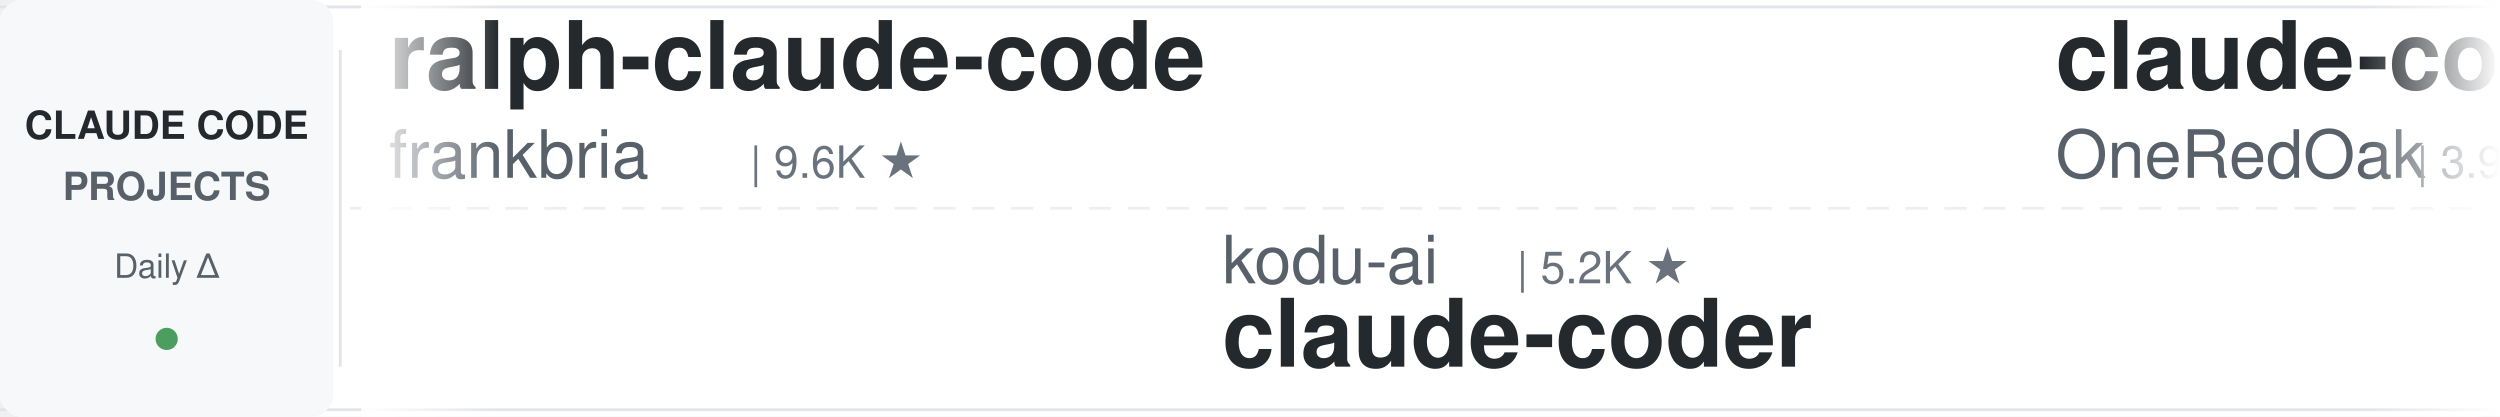
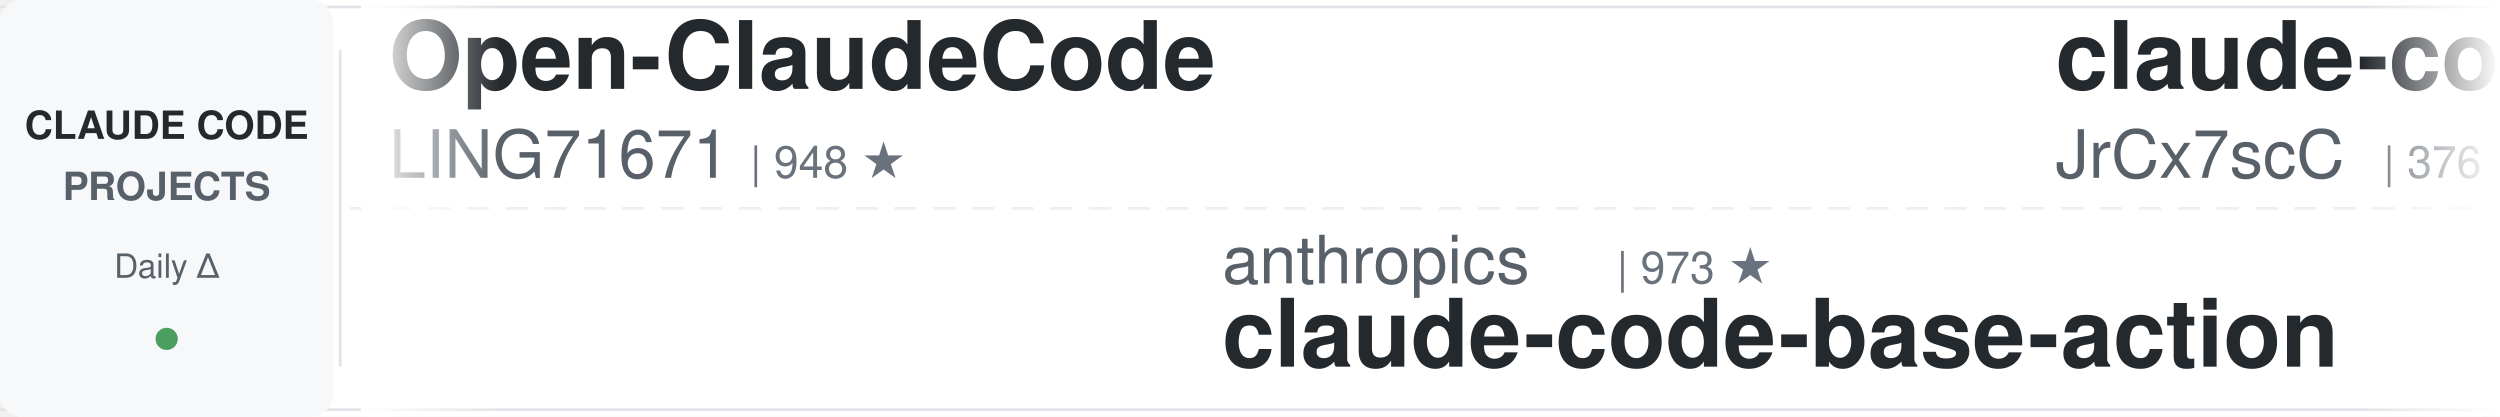
<svg xmlns="http://www.w3.org/2000/svg" width="900" height="150">
  <defs>
    <linearGradient id="leftFade" x1="0%" y1="0%" x2="100%" y2="0%">
      <stop offset="0%" style="stop-color:#ffffff;stop-opacity:1" />
      <stop offset="100%" style="stop-color:#ffffff;stop-opacity:0" />
    </linearGradient>
    <linearGradient id="rightFade" x1="0%" y1="0%" x2="100%" y2="0%">
      <stop offset="0%" style="stop-color:#ffffff;stop-opacity:0" />
      <stop offset="100%" style="stop-color:#ffffff;stop-opacity:1" />
    </linearGradient>
  </defs>
  <rect width="900" height="150" fill="#ffffff" rx="8" />
  <rect x="0" y="2" width="900" height="1" fill="#e1e4e8" />
  <rect x="0" y="147" width="900" height="1" fill="#e1e4e8" />
  <line x1="0" y1="75" x2="900" y2="75" stroke="#e1e4e8" stroke-width="1" stroke-dasharray="8 6" opacity="0.6" />
  <rect x="0" y="0" width="120" height="150" fill="#f6f8fa" rx="8" />
  <text x="60" y="50" font-family="-apple-system, BlinkMacSystemFont, 'Segoe UI', Helvetica, Arial, sans-serif" font-size="14" font-weight="600" fill="#24292e" text-anchor="middle">CLAUDE CODE</text>
  <text x="60" y="72" font-family="-apple-system, BlinkMacSystemFont, 'Segoe UI', Helvetica, Arial, sans-serif" font-size="14" font-weight="600" fill="#586069" text-anchor="middle">PROJECTS</text>
  <text x="60" y="100" font-family="-apple-system, BlinkMacSystemFont, 'Segoe UI', Helvetica, Arial, sans-serif" font-size="12" font-weight="500" fill="#586069" text-anchor="middle">Daily Δ</text>
  <circle cx="60" cy="122" r="4" fill="#22863a" opacity="0.8" />
  <rect x="122" y="18" width="1" height="114" fill="#e1e4e8" />
  <clipPath id="tickerClip">
    <rect x="130" y="0" width="770" height="150" />
  </clipPath>
  <g clip-path="url(#tickerClip)">
    <g id="tickerItems">
      <animateTransform attributeName="transform" attributeType="XML" type="translate" from="0 0" to="-3000 0" dur="54s" repeatCount="indefinite" />
      <g transform="translate(0, 0)">
-         <text x="140" y="32" font-family="-apple-system, BlinkMacSystemFont, 'Segoe UI', Helvetica, Arial, sans-serif" font-size="34" font-weight="600" fill="#24292e">ralph-claude-code</text>
-         <text x="140" y="64" font-family="-apple-system, BlinkMacSystemFont, 'Segoe UI', Helvetica, Arial, sans-serif" font-size="24" font-weight="400" fill="#586069">frankbria</text>
-         <text x="270" y="64" font-family="-apple-system, BlinkMacSystemFont, 'Segoe UI', Helvetica, Arial, sans-serif" font-size="16" font-weight="500" fill="#6a737d">| 9.6K ★</text>
+         <text x="140" y="32" font-family="-apple-system, BlinkMacSystemFont, 'Segoe UI', Helvetica, Arial, sans-serif" font-size="34" font-weight="600" fill="#24292e">Open-ClaudeCode</text>
+         <text x="140" y="64" font-family="-apple-system, BlinkMacSystemFont, 'Segoe UI', Helvetica, Arial, sans-serif" font-size="24" font-weight="400" fill="#586069">LING71671</text>
+         <text x="270" y="64" font-family="-apple-system, BlinkMacSystemFont, 'Segoe UI', Helvetica, Arial, sans-serif" font-size="16" font-weight="500" fill="#6a737d">| 948 ★</text>
      </g>
      <g transform="translate(300, 0)">
-         <text x="140" y="102" font-family="-apple-system, BlinkMacSystemFont, 'Segoe UI', Helvetica, Arial, sans-serif" font-size="24" font-weight="400" fill="#586069">kodu-ai</text>
-         <text x="246" y="102" font-family="-apple-system, BlinkMacSystemFont, 'Segoe UI', Helvetica, Arial, sans-serif" font-size="16" font-weight="500" fill="#6a737d">| 5.2K ★</text>
-         <text x="140" y="132" font-family="-apple-system, BlinkMacSystemFont, 'Segoe UI', Helvetica, Arial, sans-serif" font-size="34" font-weight="600" fill="#24292e">claude-coder</text>
+         <text x="140" y="102" font-family="-apple-system, BlinkMacSystemFont, 'Segoe UI', Helvetica, Arial, sans-serif" font-size="24" font-weight="400" fill="#586069">anthropics</text>
+         <text x="282" y="102" font-family="-apple-system, BlinkMacSystemFont, 'Segoe UI', Helvetica, Arial, sans-serif" font-size="16" font-weight="500" fill="#6a737d">| 973 ★</text>
+         <text x="140" y="132" font-family="-apple-system, BlinkMacSystemFont, 'Segoe UI', Helvetica, Arial, sans-serif" font-size="34" font-weight="600" fill="#24292e">claude-code-base-action</text>
      </g>
      <g transform="translate(600, 0)">
-         <text x="140" y="32" font-family="-apple-system, BlinkMacSystemFont, 'Segoe UI', Helvetica, Arial, sans-serif" font-size="34" font-weight="600" fill="#24292e">claude-code-workflows</text>
-         <text x="140" y="64" font-family="-apple-system, BlinkMacSystemFont, 'Segoe UI', Helvetica, Arial, sans-serif" font-size="24" font-weight="400" fill="#586069">OneRedOak</text>
-         <text x="270" y="64" font-family="-apple-system, BlinkMacSystemFont, 'Segoe UI', Helvetica, Arial, sans-serif" font-size="16" font-weight="500" fill="#6a737d">| 3.9K ★</text>
+         <text x="140" y="32" font-family="-apple-system, BlinkMacSystemFont, 'Segoe UI', Helvetica, Arial, sans-serif" font-size="34" font-weight="600" fill="#24292e">claude-code-source</text>
+         <text x="140" y="64" font-family="-apple-system, BlinkMacSystemFont, 'Segoe UI', Helvetica, Arial, sans-serif" font-size="24" font-weight="400" fill="#586069">JrCx7scC</text>
+         <text x="258" y="64" font-family="-apple-system, BlinkMacSystemFont, 'Segoe UI', Helvetica, Arial, sans-serif" font-size="16" font-weight="500" fill="#6a737d">| 376 ★</text>
      </g>
      <g transform="translate(900, 0)">
-         <text x="140" y="102" font-family="-apple-system, BlinkMacSystemFont, 'Segoe UI', Helvetica, Arial, sans-serif" font-size="24" font-weight="400" fill="#586069">disler</text>
-         <text x="234" y="102" font-family="-apple-system, BlinkMacSystemFont, 'Segoe UI', Helvetica, Arial, sans-serif" font-size="16" font-weight="500" fill="#6a737d">| 3.9K ★</text>
-         <text x="140" y="132" font-family="-apple-system, BlinkMacSystemFont, 'Segoe UI', Helvetica, Arial, sans-serif" font-size="34" font-weight="600" fill="#24292e">claude-code-hooks-master...</text>
+         <text x="140" y="102" font-family="-apple-system, BlinkMacSystemFont, 'Segoe UI', Helvetica, Arial, sans-serif" font-size="24" font-weight="400" fill="#586069">OneRedOak</text>
+         <text x="270" y="102" font-family="-apple-system, BlinkMacSystemFont, 'Segoe UI', Helvetica, Arial, sans-serif" font-size="16" font-weight="500" fill="#6a737d">| 3.9K ★</text>
+         <text x="140" y="132" font-family="-apple-system, BlinkMacSystemFont, 'Segoe UI', Helvetica, Arial, sans-serif" font-size="34" font-weight="600" fill="#24292e">claude-code-workflows</text>
      </g>
      <g transform="translate(1200, 0)">
-         <text x="140" y="32" font-family="-apple-system, BlinkMacSystemFont, 'Segoe UI', Helvetica, Arial, sans-serif" font-size="34" font-weight="600" fill="#24292e">claude-code-hub</text>
-         <text x="140" y="64" font-family="-apple-system, BlinkMacSystemFont, 'Segoe UI', Helvetica, Arial, sans-serif" font-size="24" font-weight="400" fill="#586069">ding113</text>
-         <text x="246" y="64" font-family="-apple-system, BlinkMacSystemFont, 'Segoe UI', Helvetica, Arial, sans-serif" font-size="16" font-weight="500" fill="#6a737d">| 3.4K ★</text>
+         <text x="140" y="32" font-family="-apple-system, BlinkMacSystemFont, 'Segoe UI', Helvetica, Arial, sans-serif" font-size="34" font-weight="600" fill="#24292e">claude-code-spec-workflo...</text>
+         <text x="140" y="64" font-family="-apple-system, BlinkMacSystemFont, 'Segoe UI', Helvetica, Arial, sans-serif" font-size="24" font-weight="400" fill="#586069">Pimzino</text>
+         <text x="246" y="64" font-family="-apple-system, BlinkMacSystemFont, 'Segoe UI', Helvetica, Arial, sans-serif" font-size="16" font-weight="500" fill="#6a737d">| 3.9K ★</text>
      </g>
      <g transform="translate(1500, 0)">
-         <text x="140" y="102" font-family="-apple-system, BlinkMacSystemFont, 'Segoe UI', Helvetica, Arial, sans-serif" font-size="24" font-weight="400" fill="#586069">VoltAgent</text>
-         <text x="270" y="102" font-family="-apple-system, BlinkMacSystemFont, 'Segoe UI', Helvetica, Arial, sans-serif" font-size="16" font-weight="500" fill="#6a737d">| 25.0K ★</text>
-         <text x="140" y="132" font-family="-apple-system, BlinkMacSystemFont, 'Segoe UI', Helvetica, Arial, sans-serif" font-size="34" font-weight="600" fill="#24292e">awesome-claude-code-suba...</text>
+         <text x="140" y="102" font-family="-apple-system, BlinkMacSystemFont, 'Segoe UI', Helvetica, Arial, sans-serif" font-size="24" font-weight="400" fill="#586069">oboard</text>
+         <text x="234" y="102" font-family="-apple-system, BlinkMacSystemFont, 'Segoe UI', Helvetica, Arial, sans-serif" font-size="16" font-weight="500" fill="#6a737d">| 3.3K ★</text>
+         <text x="140" y="132" font-family="-apple-system, BlinkMacSystemFont, 'Segoe UI', Helvetica, Arial, sans-serif" font-size="34" font-weight="600" fill="#24292e">claude-code-rev</text>
      </g>
      <g transform="translate(1800, 0)">
-         <text x="140" y="32" font-family="-apple-system, BlinkMacSystemFont, 'Segoe UI', Helvetica, Arial, sans-serif" font-size="34" font-weight="600" fill="#24292e">free-claude-code</text>
-         <text x="140" y="64" font-family="-apple-system, BlinkMacSystemFont, 'Segoe UI', Helvetica, Arial, sans-serif" font-size="24" font-weight="400" fill="#586069">Alishahryar1</text>
-         <text x="306" y="64" font-family="-apple-system, BlinkMacSystemFont, 'Segoe UI', Helvetica, Arial, sans-serif" font-size="16" font-weight="500" fill="#6a737d">| 54.1K ★</text>
+         <text x="140" y="32" font-family="-apple-system, BlinkMacSystemFont, 'Segoe UI', Helvetica, Arial, sans-serif" font-size="34" font-weight="600" fill="#24292e">claude_code_src</text>
+         <text x="140" y="64" font-family="-apple-system, BlinkMacSystemFont, 'Segoe UI', Helvetica, Arial, sans-serif" font-size="24" font-weight="400" fill="#586069">ponponon</text>
+         <text x="258" y="64" font-family="-apple-system, BlinkMacSystemFont, 'Segoe UI', Helvetica, Arial, sans-serif" font-size="16" font-weight="500" fill="#6a737d">| 2.3K ★</text>
      </g>
      <g transform="translate(2100, 0)">
-         <text x="140" y="102" font-family="-apple-system, BlinkMacSystemFont, 'Segoe UI', Helvetica, Arial, sans-serif" font-size="24" font-weight="400" fill="#586069">ponponon</text>
-         <text x="258" y="102" font-family="-apple-system, BlinkMacSystemFont, 'Segoe UI', Helvetica, Arial, sans-serif" font-size="16" font-weight="500" fill="#6a737d">| 2.3K ★</text>
-         <text x="140" y="132" font-family="-apple-system, BlinkMacSystemFont, 'Segoe UI', Helvetica, Arial, sans-serif" font-size="34" font-weight="600" fill="#24292e">claude_code_src</text>
+         <text x="140" y="102" font-family="-apple-system, BlinkMacSystemFont, 'Segoe UI', Helvetica, Arial, sans-serif" font-size="24" font-weight="400" fill="#586069">diet103</text>
+         <text x="246" y="102" font-family="-apple-system, BlinkMacSystemFont, 'Segoe UI', Helvetica, Arial, sans-serif" font-size="16" font-weight="500" fill="#6a737d">| 10.0K ★</text>
+         <text x="140" y="132" font-family="-apple-system, BlinkMacSystemFont, 'Segoe UI', Helvetica, Arial, sans-serif" font-size="34" font-weight="600" fill="#24292e">claude-code-infrastructu...</text>
      </g>
      <g transform="translate(2400, 0)">
-         <text x="140" y="32" font-family="-apple-system, BlinkMacSystemFont, 'Segoe UI', Helvetica, Arial, sans-serif" font-size="34" font-weight="600" fill="#24292e">awesome-claude-code</text>
-         <text x="140" y="64" font-family="-apple-system, BlinkMacSystemFont, 'Segoe UI', Helvetica, Arial, sans-serif" font-size="24" font-weight="400" fill="#586069">jqueryscript</text>
-         <text x="306" y="64" font-family="-apple-system, BlinkMacSystemFont, 'Segoe UI', Helvetica, Arial, sans-serif" font-size="16" font-weight="500" fill="#6a737d">| 510 ★</text>
+         <text x="140" y="32" font-family="-apple-system, BlinkMacSystemFont, 'Segoe UI', Helvetica, Arial, sans-serif" font-size="34" font-weight="600" fill="#24292e">claude-code-tips</text>
+         <text x="140" y="64" font-family="-apple-system, BlinkMacSystemFont, 'Segoe UI', Helvetica, Arial, sans-serif" font-size="24" font-weight="400" fill="#586069">ykdojo</text>
+         <text x="234" y="64" font-family="-apple-system, BlinkMacSystemFont, 'Segoe UI', Helvetica, Arial, sans-serif" font-size="16" font-weight="500" fill="#6a737d">| 10.1K ★</text>
      </g>
      <g transform="translate(2700, 0)">
-         <text x="140" y="102" font-family="-apple-system, BlinkMacSystemFont, 'Segoe UI', Helvetica, Arial, sans-serif" font-size="24" font-weight="400" fill="#586069">https-deeplearning-ai</text>
-         <text x="414" y="102" font-family="-apple-system, BlinkMacSystemFont, 'Segoe UI', Helvetica, Arial, sans-serif" font-size="16" font-weight="500" fill="#6a737d">| 547 ★</text>
-         <text x="140" y="132" font-family="-apple-system, BlinkMacSystemFont, 'Segoe UI', Helvetica, Arial, sans-serif" font-size="34" font-weight="600" fill="#24292e">sc-claude-code-files</text>
+         <text x="140" y="102" font-family="-apple-system, BlinkMacSystemFont, 'Segoe UI', Helvetica, Arial, sans-serif" font-size="24" font-weight="400" fill="#586069">centminmod</text>
+         <text x="282" y="102" font-family="-apple-system, BlinkMacSystemFont, 'Segoe UI', Helvetica, Arial, sans-serif" font-size="16" font-weight="500" fill="#6a737d">| 2.6K ★</text>
+         <text x="140" y="132" font-family="-apple-system, BlinkMacSystemFont, 'Segoe UI', Helvetica, Arial, sans-serif" font-size="34" font-weight="600" fill="#24292e">my-claude-code-setup</text>
      </g>
      <g transform="translate(3000, 0)">
-         <text x="140" y="32" font-family="-apple-system, BlinkMacSystemFont, 'Segoe UI', Helvetica, Arial, sans-serif" font-size="34" font-weight="600" fill="#24292e">ralph-claude-code</text>
-         <text x="140" y="64" font-family="-apple-system, BlinkMacSystemFont, 'Segoe UI', Helvetica, Arial, sans-serif" font-size="24" font-weight="400" fill="#586069">frankbria</text>
-         <text x="270" y="64" font-family="-apple-system, BlinkMacSystemFont, 'Segoe UI', Helvetica, Arial, sans-serif" font-size="16" font-weight="500" fill="#6a737d">| 9.6K ★</text>
+         <text x="140" y="32" font-family="-apple-system, BlinkMacSystemFont, 'Segoe UI', Helvetica, Arial, sans-serif" font-size="34" font-weight="600" fill="#24292e">Open-ClaudeCode</text>
+         <text x="140" y="64" font-family="-apple-system, BlinkMacSystemFont, 'Segoe UI', Helvetica, Arial, sans-serif" font-size="24" font-weight="400" fill="#586069">LING71671</text>
+         <text x="270" y="64" font-family="-apple-system, BlinkMacSystemFont, 'Segoe UI', Helvetica, Arial, sans-serif" font-size="16" font-weight="500" fill="#6a737d">| 948 ★</text>
      </g>
      <g transform="translate(3300, 0)">
-         <text x="140" y="102" font-family="-apple-system, BlinkMacSystemFont, 'Segoe UI', Helvetica, Arial, sans-serif" font-size="24" font-weight="400" fill="#586069">kodu-ai</text>
-         <text x="246" y="102" font-family="-apple-system, BlinkMacSystemFont, 'Segoe UI', Helvetica, Arial, sans-serif" font-size="16" font-weight="500" fill="#6a737d">| 5.2K ★</text>
-         <text x="140" y="132" font-family="-apple-system, BlinkMacSystemFont, 'Segoe UI', Helvetica, Arial, sans-serif" font-size="34" font-weight="600" fill="#24292e">claude-coder</text>
+         <text x="140" y="102" font-family="-apple-system, BlinkMacSystemFont, 'Segoe UI', Helvetica, Arial, sans-serif" font-size="24" font-weight="400" fill="#586069">anthropics</text>
+         <text x="282" y="102" font-family="-apple-system, BlinkMacSystemFont, 'Segoe UI', Helvetica, Arial, sans-serif" font-size="16" font-weight="500" fill="#6a737d">| 973 ★</text>
+         <text x="140" y="132" font-family="-apple-system, BlinkMacSystemFont, 'Segoe UI', Helvetica, Arial, sans-serif" font-size="34" font-weight="600" fill="#24292e">claude-code-base-action</text>
      </g>
      <g transform="translate(3600, 0)">
-         <text x="140" y="32" font-family="-apple-system, BlinkMacSystemFont, 'Segoe UI', Helvetica, Arial, sans-serif" font-size="34" font-weight="600" fill="#24292e">claude-code-workflows</text>
-         <text x="140" y="64" font-family="-apple-system, BlinkMacSystemFont, 'Segoe UI', Helvetica, Arial, sans-serif" font-size="24" font-weight="400" fill="#586069">OneRedOak</text>
-         <text x="270" y="64" font-family="-apple-system, BlinkMacSystemFont, 'Segoe UI', Helvetica, Arial, sans-serif" font-size="16" font-weight="500" fill="#6a737d">| 3.9K ★</text>
+         <text x="140" y="32" font-family="-apple-system, BlinkMacSystemFont, 'Segoe UI', Helvetica, Arial, sans-serif" font-size="34" font-weight="600" fill="#24292e">claude-code-source</text>
+         <text x="140" y="64" font-family="-apple-system, BlinkMacSystemFont, 'Segoe UI', Helvetica, Arial, sans-serif" font-size="24" font-weight="400" fill="#586069">JrCx7scC</text>
+         <text x="258" y="64" font-family="-apple-system, BlinkMacSystemFont, 'Segoe UI', Helvetica, Arial, sans-serif" font-size="16" font-weight="500" fill="#6a737d">| 376 ★</text>
      </g>
      <g transform="translate(3900, 0)">
-         <text x="140" y="102" font-family="-apple-system, BlinkMacSystemFont, 'Segoe UI', Helvetica, Arial, sans-serif" font-size="24" font-weight="400" fill="#586069">disler</text>
-         <text x="234" y="102" font-family="-apple-system, BlinkMacSystemFont, 'Segoe UI', Helvetica, Arial, sans-serif" font-size="16" font-weight="500" fill="#6a737d">| 3.9K ★</text>
-         <text x="140" y="132" font-family="-apple-system, BlinkMacSystemFont, 'Segoe UI', Helvetica, Arial, sans-serif" font-size="34" font-weight="600" fill="#24292e">claude-code-hooks-master...</text>
+         <text x="140" y="102" font-family="-apple-system, BlinkMacSystemFont, 'Segoe UI', Helvetica, Arial, sans-serif" font-size="24" font-weight="400" fill="#586069">OneRedOak</text>
+         <text x="270" y="102" font-family="-apple-system, BlinkMacSystemFont, 'Segoe UI', Helvetica, Arial, sans-serif" font-size="16" font-weight="500" fill="#6a737d">| 3.9K ★</text>
+         <text x="140" y="132" font-family="-apple-system, BlinkMacSystemFont, 'Segoe UI', Helvetica, Arial, sans-serif" font-size="34" font-weight="600" fill="#24292e">claude-code-workflows</text>
      </g>
    </g>
  </g>
  <rect x="130" y="0" width="50" height="150" fill="url(#leftFade)" />
  <rect x="850" y="0" width="50" height="150" fill="url(#rightFade)" />
</svg>
